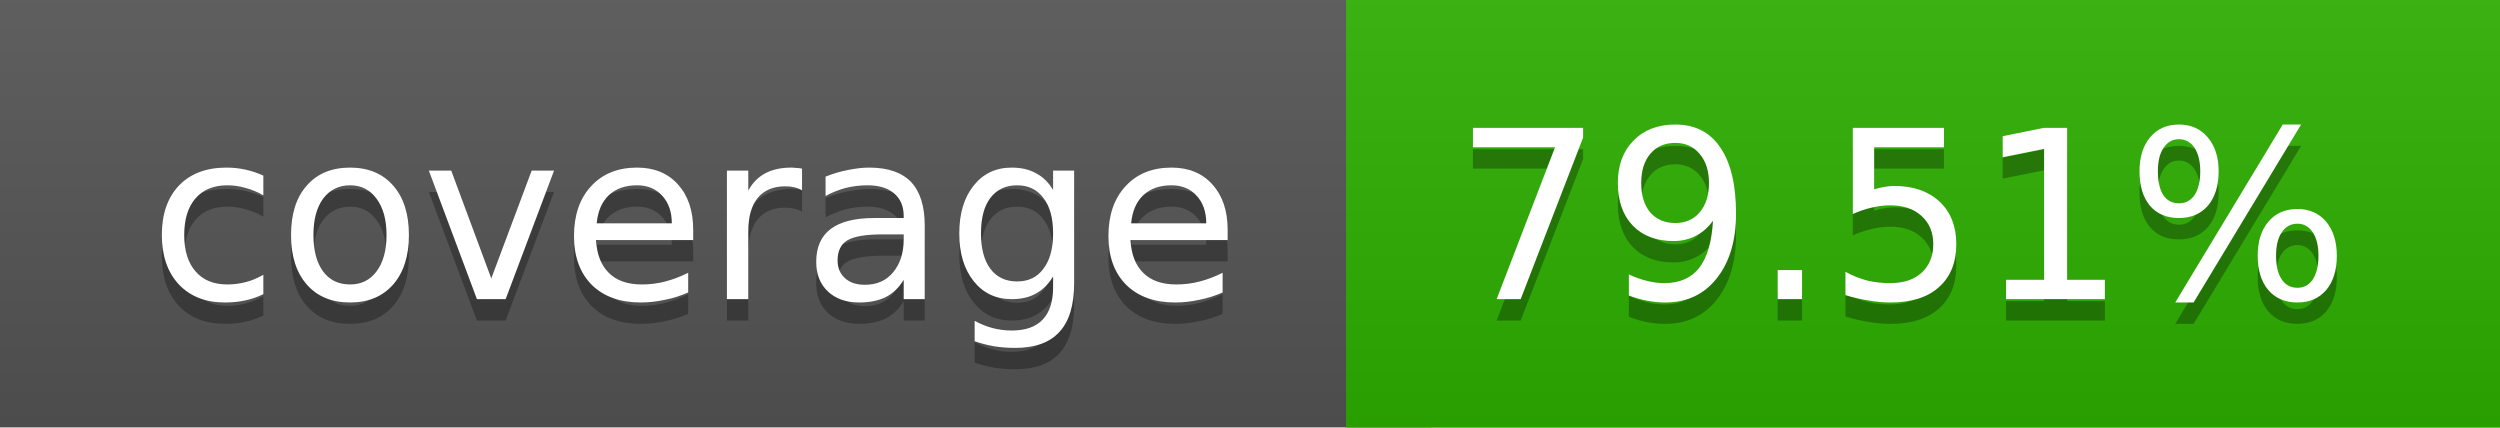
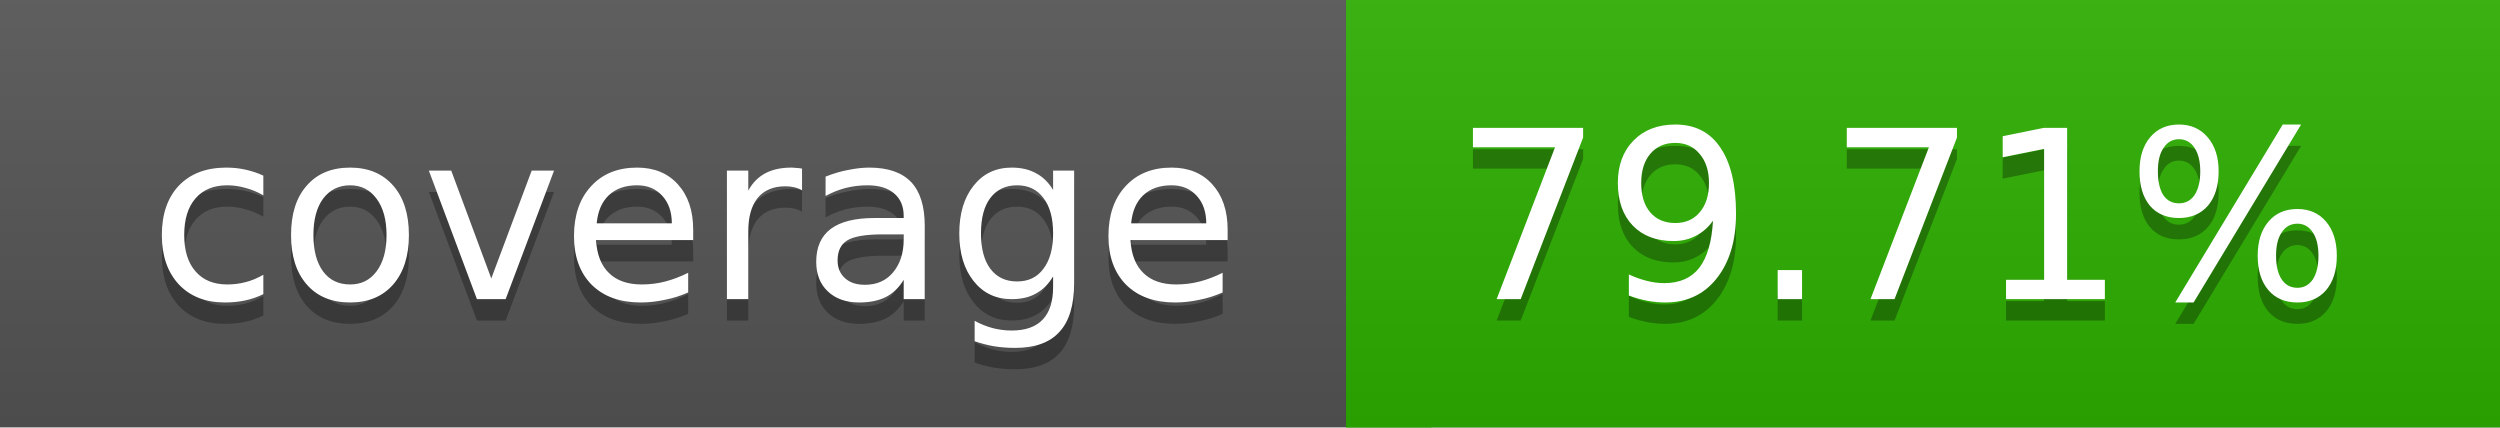
<svg xmlns="http://www.w3.org/2000/svg" width="117" height="20">
  <linearGradient id="a" x2="0" y2="100%">
    <stop offset="0" stop-color="#bbb" stop-opacity=".1" />
    <stop offset="1" stop-opacity=".1" />
  </linearGradient>
  <rect rx="0" width="117" height="20" fill="#555" />
  <rect rx="0" x="63" width="54" height="20" fill="#2db000" />
  <path fill="#2db000" d="M63 0h4v20h-4z" />
  <rect rx="0" width="117" height="20" fill="url(#a)" />
  <g fill="#fff" text-anchor="middle" font-family="DejaVu Sans,Verdana,Geneva,sans-serif" font-size="11">
    <text x="32.5" y="15" fill="#010101" fill-opacity=".3">coverage</text>
    <text x="32.5" y="14">coverage</text>
-     <text x="89" y="15" fill="#010101" fill-opacity=".3">79.51%</text>
-     <text x="89" y="14">79.51%</text>
+     <text x="89" y="15" fill="#010101" fill-opacity=".3">79.71%</text>
+     <text x="89" y="14">79.71%</text>
  </g>
</svg>
